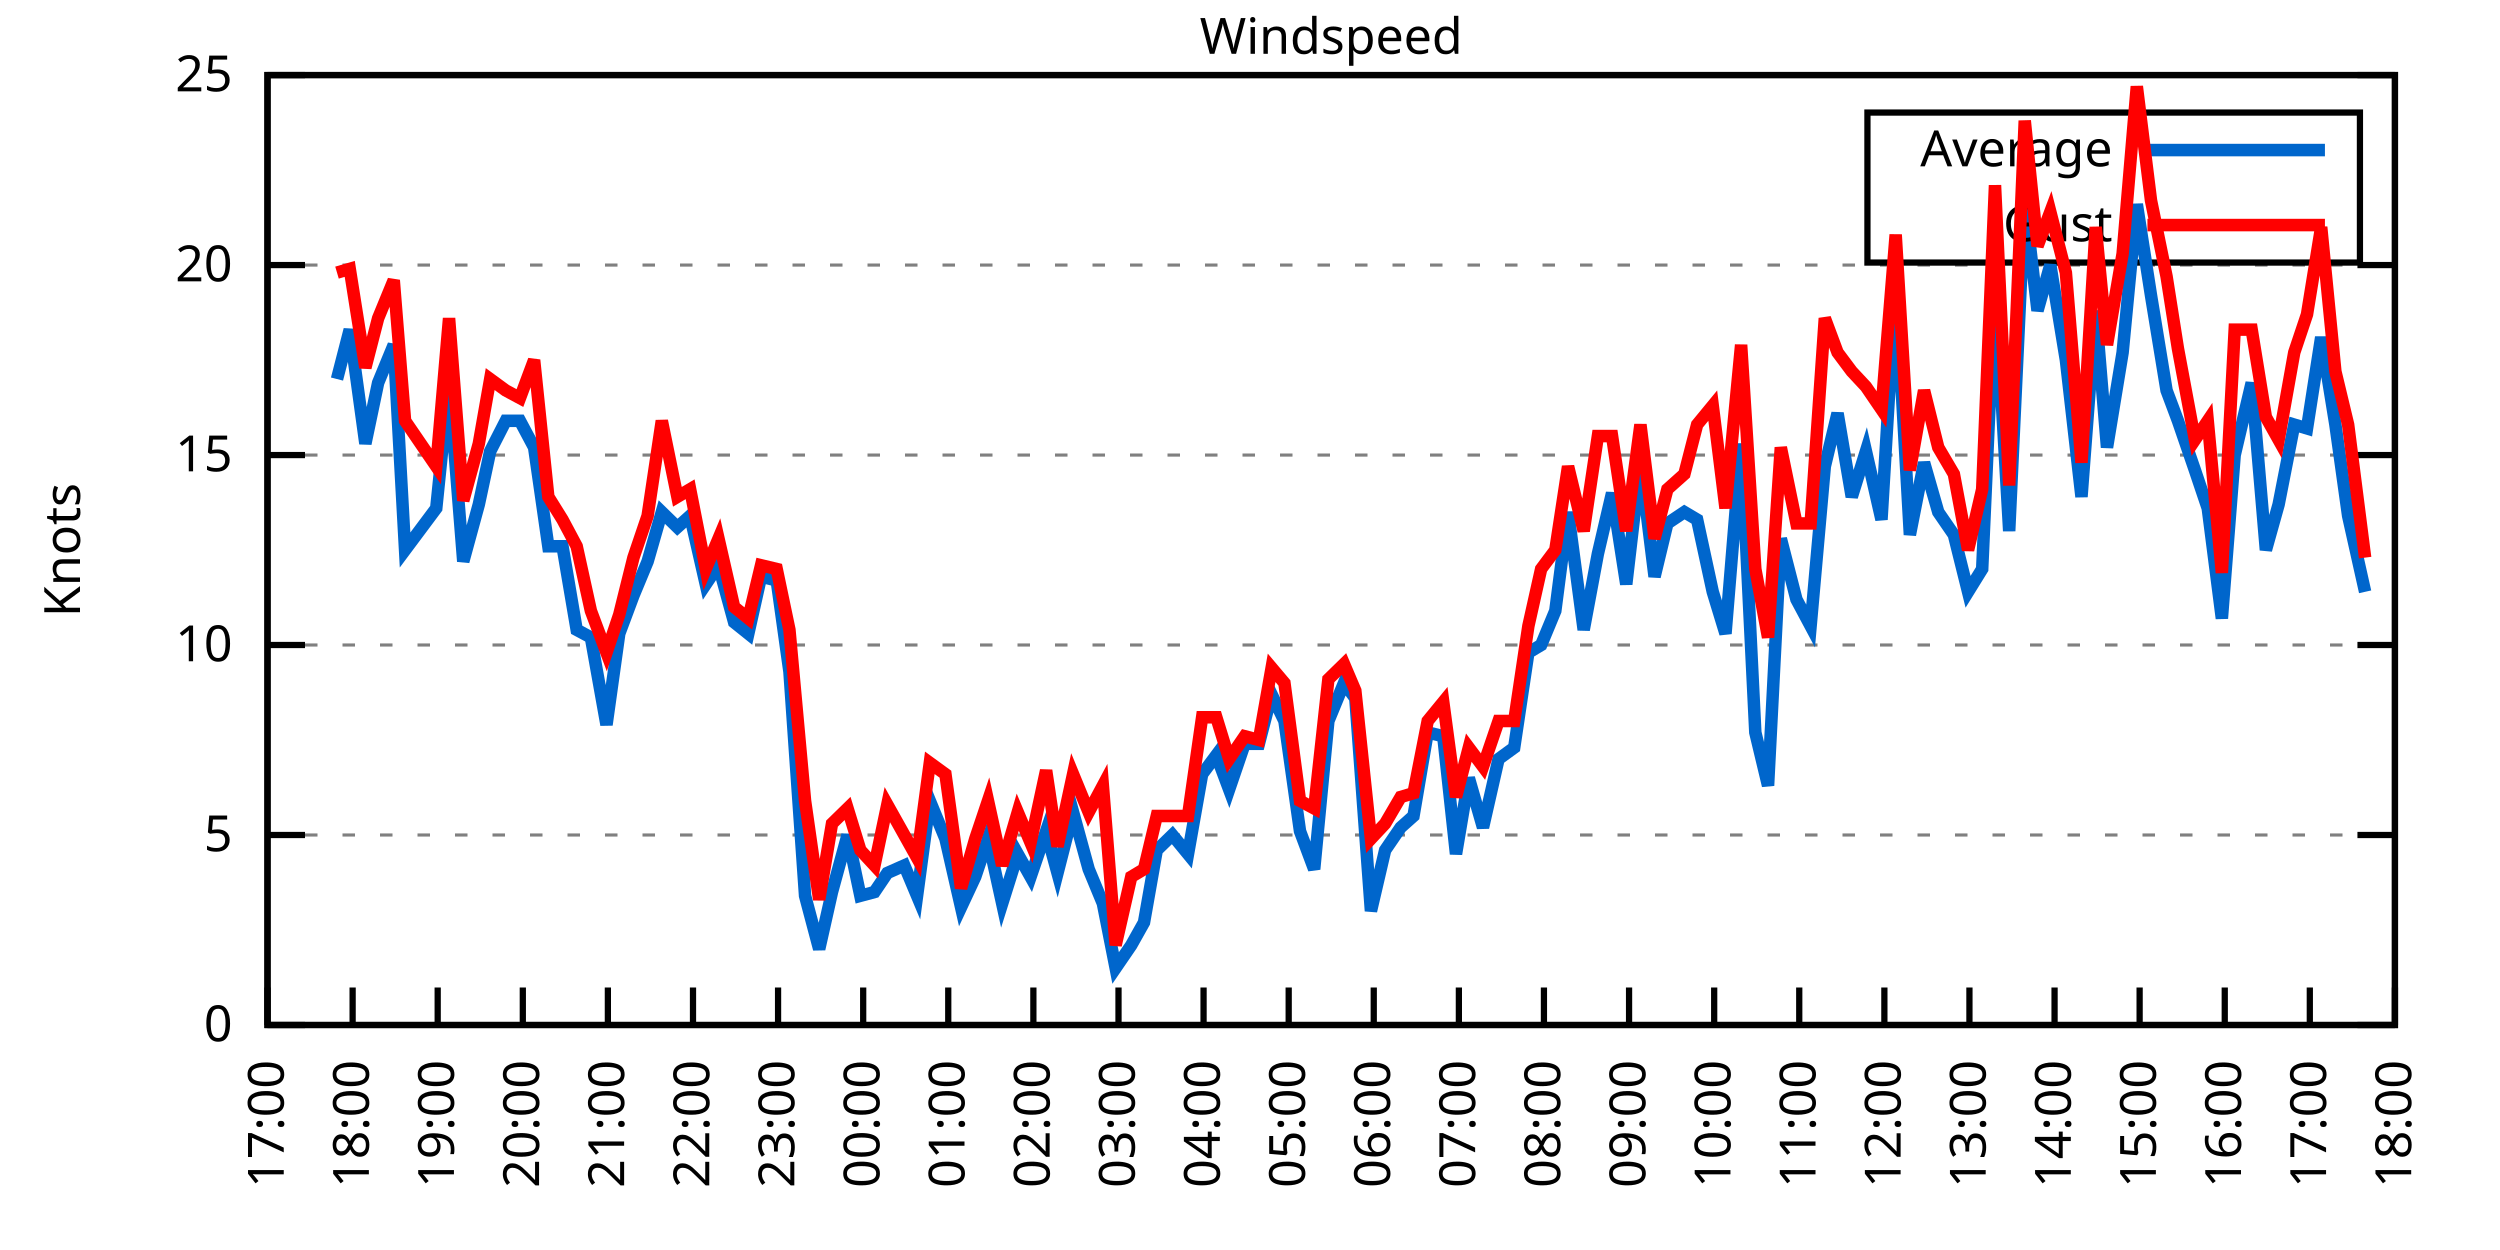
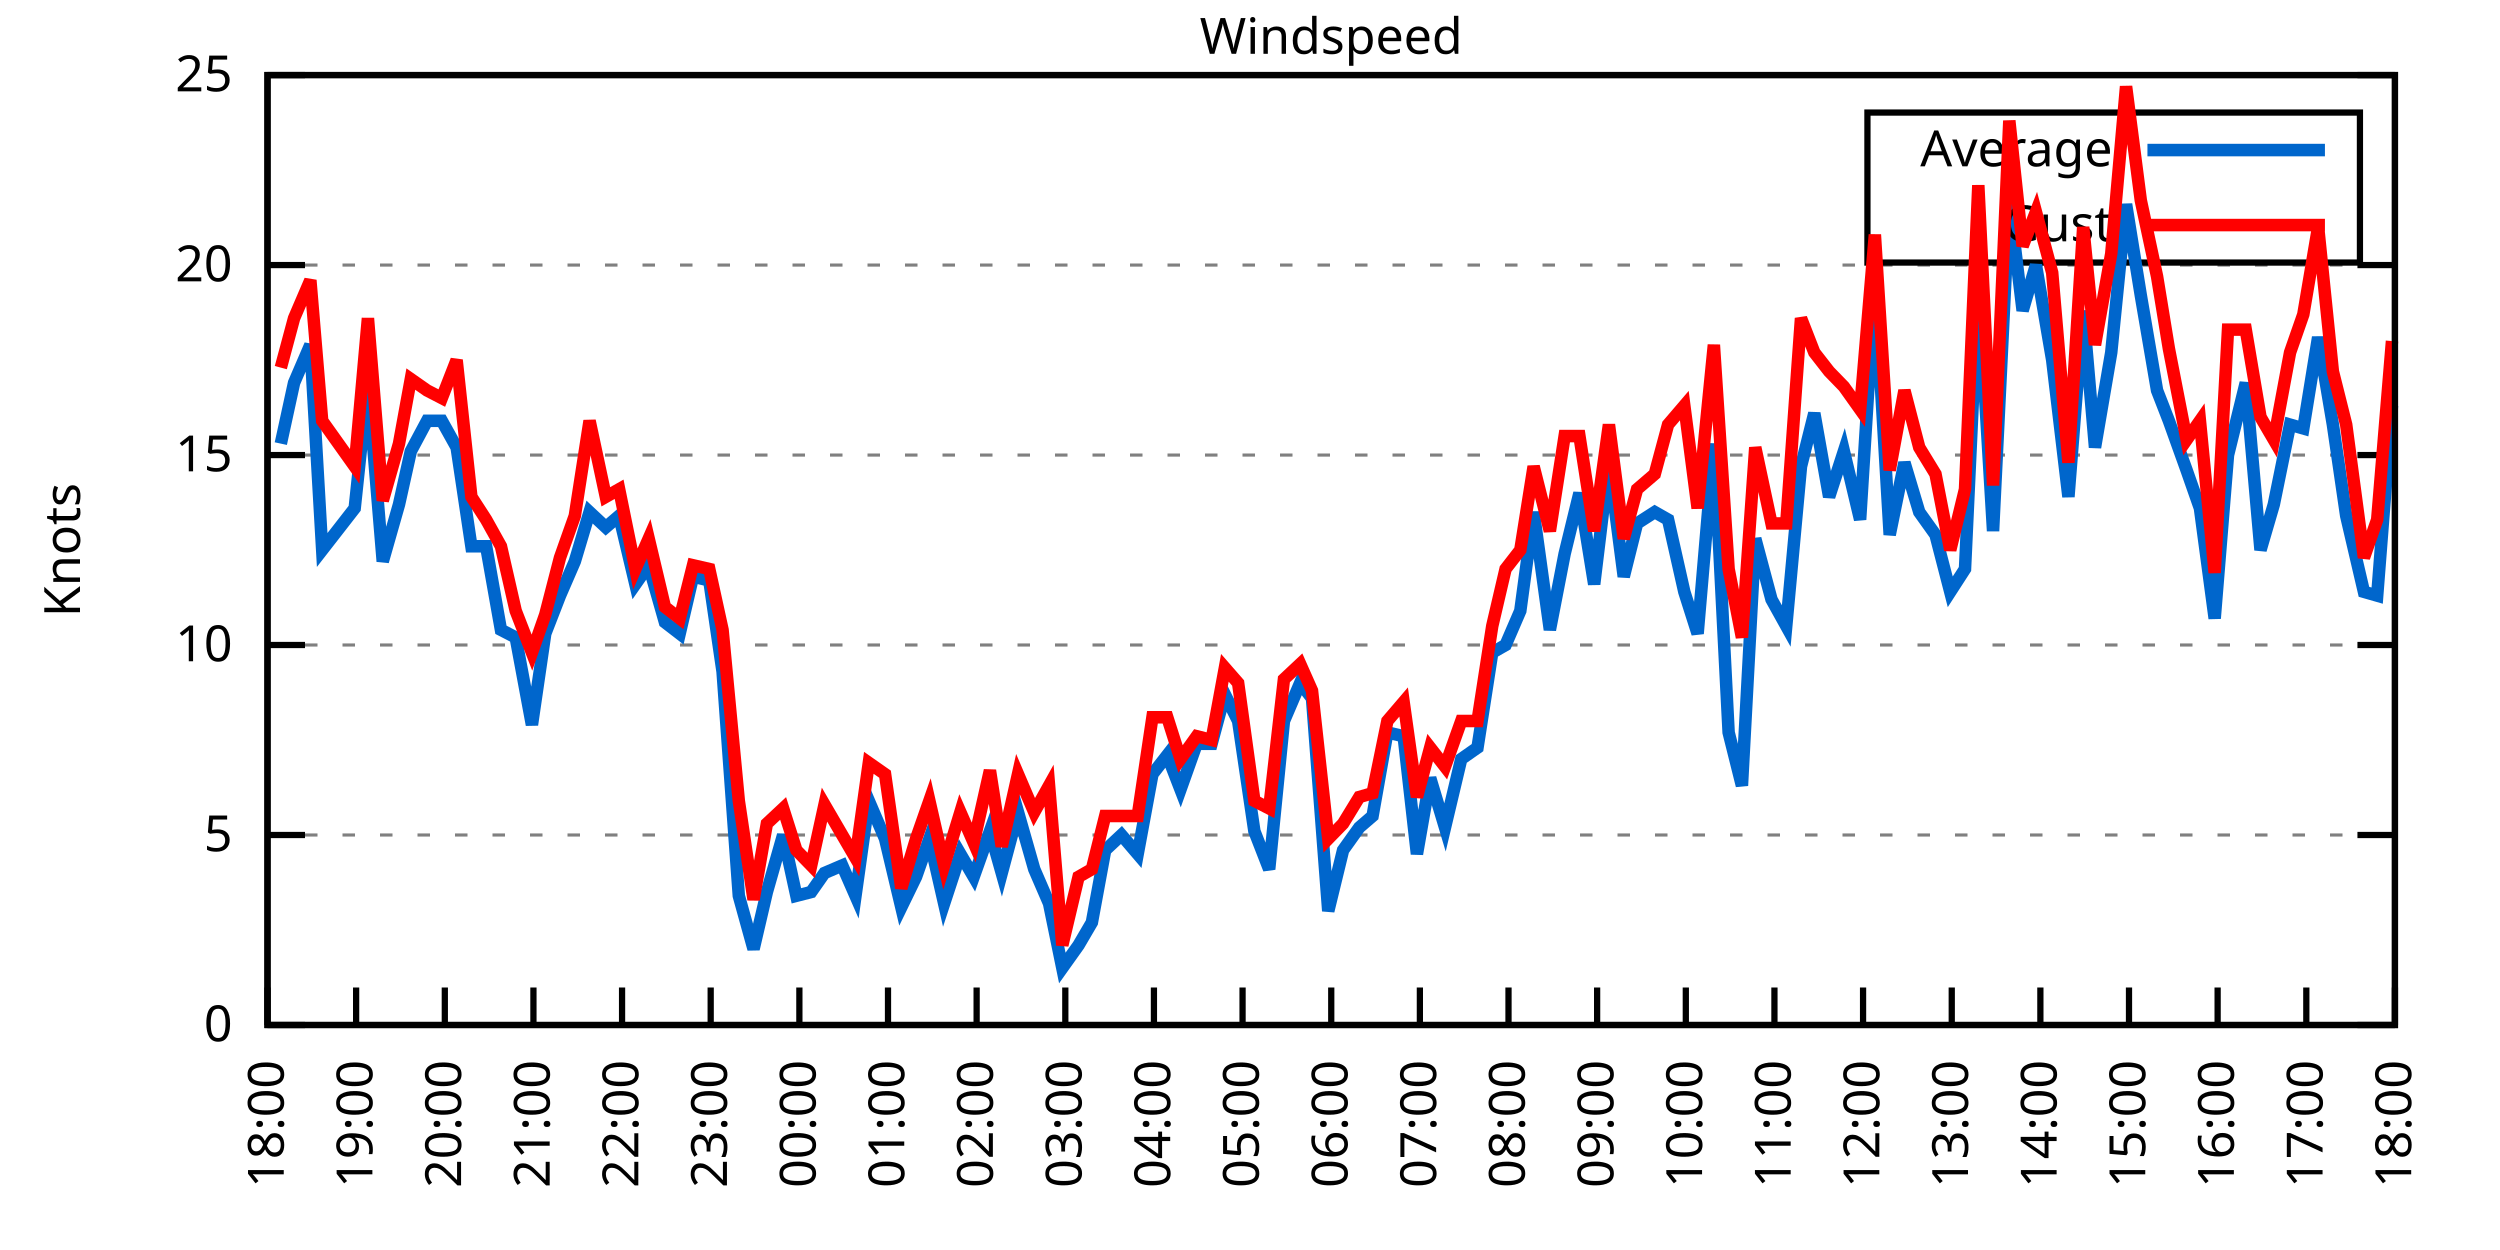
<svg xmlns="http://www.w3.org/2000/svg" xmlns:xlink="http://www.w3.org/1999/xlink" width="400" height="200" viewBox="0 0 400 200">
  <g id="gnuplot_canvas">
    <rect x="0" y="0" width="400" height="200" fill="none" />
    <defs>
      <circle id="gpDot" r="0.5" stroke-width="0.5" stroke="currentColor" />
      <path id="gpPt0" stroke-width="0.333" stroke="currentColor" d="M-1,0 h2 M0,-1 v2" />
      <path id="gpPt1" stroke-width="0.333" stroke="currentColor" d="M-1,-1 L1,1 M1,-1 L-1,1" />
      <path id="gpPt2" stroke-width="0.333" stroke="currentColor" d="M-1,0 L1,0 M0,-1 L0,1 M-1,-1 L1,1 M-1,1 L1,-1" />
      <rect id="gpPt3" stroke-width="0.333" stroke="currentColor" x="-1" y="-1" width="2" height="2" />
      <rect id="gpPt4" stroke-width="0.333" stroke="currentColor" fill="currentColor" x="-1" y="-1" width="2" height="2" />
      <circle id="gpPt5" stroke-width="0.333" stroke="currentColor" cx="0" cy="0" r="1" />
      <use xlink:href="#gpPt5" id="gpPt6" fill="currentColor" stroke="none" />
      <path id="gpPt7" stroke-width="0.333" stroke="currentColor" d="M0,-1.33 L-1.33,0.67 L1.33,0.67 z" />
      <use xlink:href="#gpPt7" id="gpPt8" fill="currentColor" stroke="none" />
      <use xlink:href="#gpPt7" id="gpPt9" stroke="currentColor" transform="rotate(180)" />
      <use xlink:href="#gpPt9" id="gpPt10" fill="currentColor" stroke="none" />
      <use xlink:href="#gpPt3" id="gpPt11" stroke="currentColor" transform="rotate(45)" />
      <use xlink:href="#gpPt11" id="gpPt12" fill="currentColor" stroke="none" />
      <path id="gpPt13" stroke-width="0.333" stroke="currentColor" d="M0,1.330 L1.265,0.411 L0.782,-1.067 L-0.782,-1.076 L-1.265,0.411 z" />
      <use xlink:href="#gpPt13" id="gpPt14" fill="currentColor" stroke="none" />
      <filter id="textbox" filterUnits="objectBoundingBox" x="0" y="0" height="1" width="1">
        <feFlood flood-color="white" flood-opacity="1" result="bgnd" />
        <feComposite in="SourceGraphic" in2="bgnd" operator="atop" />
      </filter>
      <filter id="greybox" filterUnits="objectBoundingBox" x="0" y="0" height="1" width="1">
        <feFlood flood-color="lightgrey" flood-opacity="1" result="grey" />
        <feComposite in="SourceGraphic" in2="grey" operator="atop" />
      </filter>
    </defs>
    <g fill="none" color="white" stroke="currentColor" stroke-width="1.00" stroke-linecap="butt" stroke-linejoin="miter">
</g>
    <g fill="none" color="black" stroke="currentColor" stroke-width="1.00" stroke-linecap="butt" stroke-linejoin="miter">
      <g stroke="none" shape-rendering="crispEdges">
        <polygon fill="rgb(255, 255, 255)" points="42.80,164.00 383.18,164.00 383.18,12.02 42.80,12.02 " />
      </g>
    </g>
    <g fill="none" color="black" stroke="currentColor" stroke-width="1.00" stroke-linecap="butt" stroke-linejoin="miter">
</g>
    <g fill="none" color="black" stroke="black" stroke-width="0.50" stroke-linecap="butt" stroke-linejoin="miter">
</g>
    <g fill="none" color="gray" stroke="currentColor" stroke-width="0.50" stroke-linecap="butt" stroke-linejoin="miter">
      <path stroke="gray" stroke-dasharray="2,4" class="gridline" d="M42.80,164.00 L383.19,164.00  " />
    </g>
    <g fill="none" color="gray" stroke="gray" stroke-width="1.00" stroke-linecap="butt" stroke-linejoin="miter">
</g>
    <g fill="none" color="black" stroke="currentColor" stroke-width="1.00" stroke-linecap="butt" stroke-linejoin="miter">
      <path stroke="black" d="M42.80,164.00 L48.80,164.00 M383.19,164.00 L377.19,164.00  " />
      <g transform="translate(37.20,166.60)" stroke="none" fill="black" font-family="Sans" font-size="8.00" text-anchor="end">
        <text>
          <tspan font-family="Sans"> 0</tspan>
        </text>
      </g>
    </g>
    <g fill="none" color="black" stroke="currentColor" stroke-width="1.00" stroke-linecap="butt" stroke-linejoin="miter">
</g>
    <g fill="none" color="black" stroke="black" stroke-width="0.50" stroke-linecap="butt" stroke-linejoin="miter">
</g>
    <g fill="none" color="gray" stroke="currentColor" stroke-width="0.50" stroke-linecap="butt" stroke-linejoin="miter">
      <path stroke="gray" stroke-dasharray="2,4" class="gridline" d="M42.80,133.60 L383.19,133.60  " />
    </g>
    <g fill="none" color="gray" stroke="gray" stroke-width="1.00" stroke-linecap="butt" stroke-linejoin="miter">
</g>
    <g fill="none" color="black" stroke="currentColor" stroke-width="1.00" stroke-linecap="butt" stroke-linejoin="miter">
      <path stroke="black" d="M42.80,133.60 L48.80,133.60 M383.19,133.60 L377.19,133.60  " />
      <g transform="translate(37.20,136.20)" stroke="none" fill="black" font-family="Sans" font-size="8.00" text-anchor="end">
        <text>
          <tspan font-family="Sans"> 5</tspan>
        </text>
      </g>
    </g>
    <g fill="none" color="black" stroke="currentColor" stroke-width="1.00" stroke-linecap="butt" stroke-linejoin="miter">
</g>
    <g fill="none" color="black" stroke="black" stroke-width="0.50" stroke-linecap="butt" stroke-linejoin="miter">
</g>
    <g fill="none" color="gray" stroke="currentColor" stroke-width="0.50" stroke-linecap="butt" stroke-linejoin="miter">
      <path stroke="gray" stroke-dasharray="2,4" class="gridline" d="M42.80,103.20 L383.19,103.20  " />
    </g>
    <g fill="none" color="gray" stroke="gray" stroke-width="1.00" stroke-linecap="butt" stroke-linejoin="miter">
</g>
    <g fill="none" color="black" stroke="currentColor" stroke-width="1.00" stroke-linecap="butt" stroke-linejoin="miter">
      <path stroke="black" d="M42.80,103.20 L48.80,103.20 M383.19,103.20 L377.19,103.20  " />
      <g transform="translate(37.20,105.80)" stroke="none" fill="black" font-family="Sans" font-size="8.00" text-anchor="end">
        <text>
          <tspan font-family="Sans"> 10</tspan>
        </text>
      </g>
    </g>
    <g fill="none" color="black" stroke="currentColor" stroke-width="1.00" stroke-linecap="butt" stroke-linejoin="miter">
</g>
    <g fill="none" color="black" stroke="black" stroke-width="0.50" stroke-linecap="butt" stroke-linejoin="miter">
</g>
    <g fill="none" color="gray" stroke="currentColor" stroke-width="0.50" stroke-linecap="butt" stroke-linejoin="miter">
      <path stroke="gray" stroke-dasharray="2,4" class="gridline" d="M42.80,72.81 L383.19,72.81  " />
    </g>
    <g fill="none" color="gray" stroke="gray" stroke-width="1.00" stroke-linecap="butt" stroke-linejoin="miter">
</g>
    <g fill="none" color="black" stroke="currentColor" stroke-width="1.00" stroke-linecap="butt" stroke-linejoin="miter">
      <path stroke="black" d="M42.80,72.81 L48.80,72.81 M383.19,72.81 L377.19,72.81  " />
      <g transform="translate(37.20,75.41)" stroke="none" fill="black" font-family="Sans" font-size="8.00" text-anchor="end">
        <text>
          <tspan font-family="Sans"> 15</tspan>
        </text>
      </g>
    </g>
    <g fill="none" color="black" stroke="currentColor" stroke-width="1.00" stroke-linecap="butt" stroke-linejoin="miter">
</g>
    <g fill="none" color="black" stroke="black" stroke-width="0.50" stroke-linecap="butt" stroke-linejoin="miter">
</g>
    <g fill="none" color="gray" stroke="currentColor" stroke-width="0.50" stroke-linecap="butt" stroke-linejoin="miter">
      <path stroke="gray" stroke-dasharray="2,4" class="gridline" d="M42.80,42.41 L383.19,42.41  " />
    </g>
    <g fill="none" color="gray" stroke="gray" stroke-width="1.00" stroke-linecap="butt" stroke-linejoin="miter">
</g>
    <g fill="none" color="black" stroke="currentColor" stroke-width="1.00" stroke-linecap="butt" stroke-linejoin="miter">
      <path stroke="black" d="M42.80,42.41 L48.80,42.41 M383.19,42.41 L377.19,42.41  " />
      <g transform="translate(37.20,45.01)" stroke="none" fill="black" font-family="Sans" font-size="8.00" text-anchor="end">
        <text>
          <tspan font-family="Sans"> 20</tspan>
        </text>
      </g>
    </g>
    <g fill="none" color="black" stroke="currentColor" stroke-width="1.00" stroke-linecap="butt" stroke-linejoin="miter">
</g>
    <g fill="none" color="black" stroke="black" stroke-width="0.50" stroke-linecap="butt" stroke-linejoin="miter">
</g>
    <g fill="none" color="gray" stroke="currentColor" stroke-width="0.50" stroke-linecap="butt" stroke-linejoin="miter">
      <path stroke="gray" stroke-dasharray="2,4" class="gridline" d="M42.80,12.01 L383.19,12.01  " />
    </g>
    <g fill="none" color="gray" stroke="gray" stroke-width="1.00" stroke-linecap="butt" stroke-linejoin="miter">
</g>
    <g fill="none" color="black" stroke="currentColor" stroke-width="1.00" stroke-linecap="butt" stroke-linejoin="miter">
      <path stroke="black" d="M42.80,12.01 L48.80,12.01 M383.19,12.01 L377.19,12.01  " />
      <g transform="translate(37.20,14.61)" stroke="none" fill="black" font-family="Sans" font-size="8.00" text-anchor="end">
        <text>
          <tspan font-family="Sans"> 25</tspan>
        </text>
      </g>
    </g>
    <g fill="none" color="black" stroke="currentColor" stroke-width="1.00" stroke-linecap="butt" stroke-linejoin="miter">
      <path stroke="black" d="M42.80,164.00 L42.80,158.00  " />
      <g transform="translate(45.40,169.60) rotate(270.00)" stroke="none" fill="black" font-family="Sans" font-size="8.00" text-anchor="end">
        <text>
-           <tspan font-family="Sans">17:00</tspan>
-         </text>
-       </g>
-     </g>
-     <g fill="none" color="black" stroke="currentColor" stroke-width="1.00" stroke-linecap="butt" stroke-linejoin="miter">
-       <path stroke="black" d="M56.42,164.00 L56.42,158.00  " />
-       <g transform="translate(59.02,169.60) rotate(270.00)" stroke="none" fill="black" font-family="Sans" font-size="8.00" text-anchor="end">
-         <text>
          <tspan font-family="Sans">18:00</tspan>
        </text>
      </g>
    </g>
    <g fill="none" color="black" stroke="currentColor" stroke-width="1.00" stroke-linecap="butt" stroke-linejoin="miter">
-       <path stroke="black" d="M70.03,164.00 L70.03,158.00  " />
-       <g transform="translate(72.63,169.60) rotate(270.00)" stroke="none" fill="black" font-family="Sans" font-size="8.00" text-anchor="end">
+       <path stroke="black" d="M56.98,164.00 L56.98,158.00  " />
+       <g transform="translate(59.58,169.60) rotate(270.00)" stroke="none" fill="black" font-family="Sans" font-size="8.00" text-anchor="end">
        <text>
          <tspan font-family="Sans">19:00</tspan>
        </text>
      </g>
    </g>
    <g fill="none" color="black" stroke="currentColor" stroke-width="1.00" stroke-linecap="butt" stroke-linejoin="miter">
-       <path stroke="black" d="M83.65,164.00 L83.65,158.00  " />
-       <g transform="translate(86.25,169.60) rotate(270.00)" stroke="none" fill="black" font-family="Sans" font-size="8.00" text-anchor="end">
+       <path stroke="black" d="M71.17,164.00 L71.17,158.00  " />
+       <g transform="translate(73.77,169.60) rotate(270.00)" stroke="none" fill="black" font-family="Sans" font-size="8.00" text-anchor="end">
        <text>
          <tspan font-family="Sans">20:00</tspan>
        </text>
      </g>
    </g>
    <g fill="none" color="black" stroke="currentColor" stroke-width="1.00" stroke-linecap="butt" stroke-linejoin="miter">
-       <path stroke="black" d="M97.26,164.00 L97.26,158.00  " />
-       <g transform="translate(99.86,169.60) rotate(270.00)" stroke="none" fill="black" font-family="Sans" font-size="8.00" text-anchor="end">
+       <path stroke="black" d="M85.35,164.00 L85.35,158.00  " />
+       <g transform="translate(87.95,169.60) rotate(270.00)" stroke="none" fill="black" font-family="Sans" font-size="8.00" text-anchor="end">
        <text>
          <tspan font-family="Sans">21:00</tspan>
        </text>
      </g>
    </g>
    <g fill="none" color="black" stroke="currentColor" stroke-width="1.00" stroke-linecap="butt" stroke-linejoin="miter">
-       <path stroke="black" d="M110.88,164.00 L110.88,158.00  " />
-       <g transform="translate(113.48,169.60) rotate(270.00)" stroke="none" fill="black" font-family="Sans" font-size="8.00" text-anchor="end">
+       <path stroke="black" d="M99.53,164.00 L99.53,158.00  " />
+       <g transform="translate(102.13,169.60) rotate(270.00)" stroke="none" fill="black" font-family="Sans" font-size="8.00" text-anchor="end">
        <text>
          <tspan font-family="Sans">22:00</tspan>
        </text>
      </g>
    </g>
    <g fill="none" color="black" stroke="currentColor" stroke-width="1.00" stroke-linecap="butt" stroke-linejoin="miter">
-       <path stroke="black" d="M124.49,164.00 L124.49,158.00  " />
-       <g transform="translate(127.09,169.60) rotate(270.00)" stroke="none" fill="black" font-family="Sans" font-size="8.00" text-anchor="end">
+       <path stroke="black" d="M113.71,164.00 L113.71,158.00  " />
+       <g transform="translate(116.31,169.60) rotate(270.00)" stroke="none" fill="black" font-family="Sans" font-size="8.00" text-anchor="end">
        <text>
          <tspan font-family="Sans">23:00</tspan>
        </text>
      </g>
    </g>
    <g fill="none" color="black" stroke="currentColor" stroke-width="1.00" stroke-linecap="butt" stroke-linejoin="miter">
-       <path stroke="black" d="M138.11,164.00 L138.11,158.00  " />
-       <g transform="translate(140.71,169.60) rotate(270.00)" stroke="none" fill="black" font-family="Sans" font-size="8.00" text-anchor="end">
+       <path stroke="black" d="M127.90,164.00 L127.90,158.00  " />
+       <g transform="translate(130.50,169.60) rotate(270.00)" stroke="none" fill="black" font-family="Sans" font-size="8.00" text-anchor="end">
        <text>
          <tspan font-family="Sans">00:00</tspan>
        </text>
      </g>
    </g>
    <g fill="none" color="black" stroke="currentColor" stroke-width="1.00" stroke-linecap="butt" stroke-linejoin="miter">
-       <path stroke="black" d="M151.72,164.00 L151.72,158.00  " />
-       <g transform="translate(154.32,169.60) rotate(270.00)" stroke="none" fill="black" font-family="Sans" font-size="8.00" text-anchor="end">
+       <path stroke="black" d="M142.08,164.00 L142.08,158.00  " />
+       <g transform="translate(144.68,169.60) rotate(270.00)" stroke="none" fill="black" font-family="Sans" font-size="8.00" text-anchor="end">
        <text>
          <tspan font-family="Sans">01:00</tspan>
        </text>
      </g>
    </g>
    <g fill="none" color="black" stroke="currentColor" stroke-width="1.00" stroke-linecap="butt" stroke-linejoin="miter">
-       <path stroke="black" d="M165.34,164.00 L165.34,158.00  " />
-       <g transform="translate(167.94,169.60) rotate(270.00)" stroke="none" fill="black" font-family="Sans" font-size="8.00" text-anchor="end">
+       <path stroke="black" d="M156.26,164.00 L156.26,158.00  " />
+       <g transform="translate(158.86,169.60) rotate(270.00)" stroke="none" fill="black" font-family="Sans" font-size="8.00" text-anchor="end">
        <text>
          <tspan font-family="Sans">02:00</tspan>
        </text>
      </g>
    </g>
    <g fill="none" color="black" stroke="currentColor" stroke-width="1.00" stroke-linecap="butt" stroke-linejoin="miter">
-       <path stroke="black" d="M178.96,164.00 L178.96,158.00  " />
-       <g transform="translate(181.56,169.60) rotate(270.00)" stroke="none" fill="black" font-family="Sans" font-size="8.00" text-anchor="end">
+       <path stroke="black" d="M170.45,164.00 L170.45,158.00  " />
+       <g transform="translate(173.05,169.60) rotate(270.00)" stroke="none" fill="black" font-family="Sans" font-size="8.00" text-anchor="end">
        <text>
          <tspan font-family="Sans">03:00</tspan>
        </text>
      </g>
    </g>
    <g fill="none" color="black" stroke="currentColor" stroke-width="1.00" stroke-linecap="butt" stroke-linejoin="miter">
-       <path stroke="black" d="M192.57,164.00 L192.57,158.00  " />
-       <g transform="translate(195.17,169.60) rotate(270.00)" stroke="none" fill="black" font-family="Sans" font-size="8.00" text-anchor="end">
+       <path stroke="black" d="M184.63,164.00 L184.63,158.00  " />
+       <g transform="translate(187.23,169.60) rotate(270.00)" stroke="none" fill="black" font-family="Sans" font-size="8.00" text-anchor="end">
        <text>
          <tspan font-family="Sans">04:00</tspan>
        </text>
      </g>
    </g>
    <g fill="none" color="black" stroke="currentColor" stroke-width="1.00" stroke-linecap="butt" stroke-linejoin="miter">
-       <path stroke="black" d="M206.19,164.00 L206.19,158.00  " />
-       <g transform="translate(208.79,169.60) rotate(270.00)" stroke="none" fill="black" font-family="Sans" font-size="8.00" text-anchor="end">
+       <path stroke="black" d="M198.81,164.00 L198.81,158.00  " />
+       <g transform="translate(201.41,169.60) rotate(270.00)" stroke="none" fill="black" font-family="Sans" font-size="8.00" text-anchor="end">
        <text>
          <tspan font-family="Sans">05:00</tspan>
        </text>
      </g>
    </g>
    <g fill="none" color="black" stroke="currentColor" stroke-width="1.00" stroke-linecap="butt" stroke-linejoin="miter">
-       <path stroke="black" d="M219.80,164.00 L219.80,158.00  " />
-       <g transform="translate(222.40,169.60) rotate(270.00)" stroke="none" fill="black" font-family="Sans" font-size="8.00" text-anchor="end">
+       <path stroke="black" d="M213.00,164.00 L213.00,158.00  " />
+       <g transform="translate(215.60,169.60) rotate(270.00)" stroke="none" fill="black" font-family="Sans" font-size="8.00" text-anchor="end">
        <text>
          <tspan font-family="Sans">06:00</tspan>
        </text>
      </g>
    </g>
    <g fill="none" color="black" stroke="currentColor" stroke-width="1.00" stroke-linecap="butt" stroke-linejoin="miter">
-       <path stroke="black" d="M233.42,164.00 L233.42,158.00  " />
-       <g transform="translate(236.02,169.60) rotate(270.00)" stroke="none" fill="black" font-family="Sans" font-size="8.00" text-anchor="end">
+       <path stroke="black" d="M227.18,164.00 L227.18,158.00  " />
+       <g transform="translate(229.78,169.60) rotate(270.00)" stroke="none" fill="black" font-family="Sans" font-size="8.00" text-anchor="end">
        <text>
          <tspan font-family="Sans">07:00</tspan>
        </text>
      </g>
    </g>
    <g fill="none" color="black" stroke="currentColor" stroke-width="1.00" stroke-linecap="butt" stroke-linejoin="miter">
-       <path stroke="black" d="M247.03,164.00 L247.03,158.00  " />
-       <g transform="translate(249.63,169.60) rotate(270.00)" stroke="none" fill="black" font-family="Sans" font-size="8.00" text-anchor="end">
+       <path stroke="black" d="M241.36,164.00 L241.36,158.00  " />
+       <g transform="translate(243.96,169.60) rotate(270.00)" stroke="none" fill="black" font-family="Sans" font-size="8.00" text-anchor="end">
        <text>
          <tspan font-family="Sans">08:00</tspan>
        </text>
      </g>
    </g>
    <g fill="none" color="black" stroke="currentColor" stroke-width="1.00" stroke-linecap="butt" stroke-linejoin="miter">
-       <path stroke="black" d="M260.65,164.00 L260.65,158.00  " />
-       <g transform="translate(263.25,169.60) rotate(270.00)" stroke="none" fill="black" font-family="Sans" font-size="8.00" text-anchor="end">
+       <path stroke="black" d="M255.54,164.00 L255.54,158.00  " />
+       <g transform="translate(258.14,169.60) rotate(270.00)" stroke="none" fill="black" font-family="Sans" font-size="8.00" text-anchor="end">
        <text>
          <tspan font-family="Sans">09:00</tspan>
        </text>
      </g>
    </g>
    <g fill="none" color="black" stroke="currentColor" stroke-width="1.00" stroke-linecap="butt" stroke-linejoin="miter">
-       <path stroke="black" d="M274.27,164.00 L274.27,158.00  " />
-       <g transform="translate(276.87,169.60) rotate(270.00)" stroke="none" fill="black" font-family="Sans" font-size="8.00" text-anchor="end">
+       <path stroke="black" d="M269.73,164.00 L269.73,158.00  " />
+       <g transform="translate(272.33,169.60) rotate(270.00)" stroke="none" fill="black" font-family="Sans" font-size="8.00" text-anchor="end">
        <text>
          <tspan font-family="Sans">10:00</tspan>
        </text>
      </g>
    </g>
    <g fill="none" color="black" stroke="currentColor" stroke-width="1.00" stroke-linecap="butt" stroke-linejoin="miter">
-       <path stroke="black" d="M287.88,164.00 L287.88,158.00  " />
-       <g transform="translate(290.48,169.60) rotate(270.00)" stroke="none" fill="black" font-family="Sans" font-size="8.00" text-anchor="end">
+       <path stroke="black" d="M283.91,164.00 L283.91,158.00  " />
+       <g transform="translate(286.51,169.60) rotate(270.00)" stroke="none" fill="black" font-family="Sans" font-size="8.00" text-anchor="end">
        <text>
          <tspan font-family="Sans">11:00</tspan>
        </text>
      </g>
    </g>
    <g fill="none" color="black" stroke="currentColor" stroke-width="1.00" stroke-linecap="butt" stroke-linejoin="miter">
-       <path stroke="black" d="M301.50,164.00 L301.50,158.00  " />
-       <g transform="translate(304.10,169.60) rotate(270.00)" stroke="none" fill="black" font-family="Sans" font-size="8.00" text-anchor="end">
+       <path stroke="black" d="M298.09,164.00 L298.09,158.00  " />
+       <g transform="translate(300.69,169.60) rotate(270.00)" stroke="none" fill="black" font-family="Sans" font-size="8.00" text-anchor="end">
        <text>
          <tspan font-family="Sans">12:00</tspan>
        </text>
      </g>
    </g>
    <g fill="none" color="black" stroke="currentColor" stroke-width="1.00" stroke-linecap="butt" stroke-linejoin="miter">
-       <path stroke="black" d="M315.11,164.00 L315.11,158.00  " />
-       <g transform="translate(317.71,169.60) rotate(270.00)" stroke="none" fill="black" font-family="Sans" font-size="8.00" text-anchor="end">
+       <path stroke="black" d="M312.28,164.00 L312.28,158.00  " />
+       <g transform="translate(314.88,169.60) rotate(270.00)" stroke="none" fill="black" font-family="Sans" font-size="8.00" text-anchor="end">
        <text>
          <tspan font-family="Sans">13:00</tspan>
        </text>
      </g>
    </g>
    <g fill="none" color="black" stroke="currentColor" stroke-width="1.00" stroke-linecap="butt" stroke-linejoin="miter">
-       <path stroke="black" d="M328.73,164.00 L328.73,158.00  " />
-       <g transform="translate(331.33,169.60) rotate(270.00)" stroke="none" fill="black" font-family="Sans" font-size="8.00" text-anchor="end">
+       <path stroke="black" d="M326.46,164.00 L326.46,158.00  " />
+       <g transform="translate(329.06,169.60) rotate(270.00)" stroke="none" fill="black" font-family="Sans" font-size="8.00" text-anchor="end">
        <text>
          <tspan font-family="Sans">14:00</tspan>
        </text>
      </g>
    </g>
    <g fill="none" color="black" stroke="currentColor" stroke-width="1.00" stroke-linecap="butt" stroke-linejoin="miter">
-       <path stroke="black" d="M342.34,164.00 L342.34,158.00  " />
-       <g transform="translate(344.94,169.60) rotate(270.00)" stroke="none" fill="black" font-family="Sans" font-size="8.00" text-anchor="end">
+       <path stroke="black" d="M340.64,164.00 L340.64,158.00  " />
+       <g transform="translate(343.24,169.60) rotate(270.00)" stroke="none" fill="black" font-family="Sans" font-size="8.00" text-anchor="end">
        <text>
          <tspan font-family="Sans">15:00</tspan>
        </text>
      </g>
    </g>
    <g fill="none" color="black" stroke="currentColor" stroke-width="1.00" stroke-linecap="butt" stroke-linejoin="miter">
-       <path stroke="black" d="M355.96,164.00 L355.96,158.00  " />
-       <g transform="translate(358.56,169.60) rotate(270.00)" stroke="none" fill="black" font-family="Sans" font-size="8.00" text-anchor="end">
+       <path stroke="black" d="M354.82,164.00 L354.82,158.00  " />
+       <g transform="translate(357.42,169.60) rotate(270.00)" stroke="none" fill="black" font-family="Sans" font-size="8.00" text-anchor="end">
        <text>
          <tspan font-family="Sans">16:00</tspan>
        </text>
      </g>
    </g>
    <g fill="none" color="black" stroke="currentColor" stroke-width="1.00" stroke-linecap="butt" stroke-linejoin="miter">
-       <path stroke="black" d="M369.57,164.00 L369.57,158.00  " />
-       <g transform="translate(372.17,169.60) rotate(270.00)" stroke="none" fill="black" font-family="Sans" font-size="8.00" text-anchor="end">
+       <path stroke="black" d="M369.01,164.00 L369.01,158.00  " />
+       <g transform="translate(371.61,169.60) rotate(270.00)" stroke="none" fill="black" font-family="Sans" font-size="8.00" text-anchor="end">
        <text>
          <tspan font-family="Sans">17:00</tspan>
        </text>
      </g>
    </g>
    <g fill="none" color="black" stroke="currentColor" stroke-width="1.00" stroke-linecap="butt" stroke-linejoin="miter">
      <path stroke="black" d="M383.19,164.00 L383.19,158.00  " />
      <g transform="translate(385.79,169.60) rotate(270.00)" stroke="none" fill="black" font-family="Sans" font-size="8.00" text-anchor="end">
        <text>
          <tspan font-family="Sans">18:00</tspan>
        </text>
      </g>
    </g>
    <g fill="none" color="black" stroke="currentColor" stroke-width="1.00" stroke-linecap="butt" stroke-linejoin="miter">
</g>
    <g fill="none" color="black" stroke="currentColor" stroke-width="1.00" stroke-linecap="butt" stroke-linejoin="miter">
      <path stroke="black" d="M42.80,12.01 L42.80,164.00 L383.19,164.00 L383.19,12.01 L42.80,12.01 Z  " />
    </g>
    <g fill="none" color="black" stroke="currentColor" stroke-width="1.00" stroke-linecap="butt" stroke-linejoin="miter">
</g>
    <g fill="none" color="black" stroke="currentColor" stroke-width="1.00" stroke-linecap="butt" stroke-linejoin="miter">
      <path stroke="black" d="M298.79,42.01 L298.79,18.01 L377.59,18.01 L377.59,42.01 L298.79,42.01 Z  " />
    </g>
    <g id="Windspeed_plot_1">
      <g fill="none" color="white" stroke="black" stroke-width="2.00" stroke-linecap="butt" stroke-linejoin="miter">
</g>
      <g fill="none" color="black" stroke="currentColor" stroke-width="2.00" stroke-linecap="butt" stroke-linejoin="miter">
        <g transform="translate(337.99,26.61)" stroke="none" fill="black" font-family="Sans" font-size="8.00" text-anchor="end">
          <text>
            <tspan font-family="Sans">Average</tspan>
          </text>
        </g>
      </g>
      <g fill="none" color="black" stroke="currentColor" stroke-width="2.00" stroke-linecap="butt" stroke-linejoin="miter">
-         <path stroke="rgb(  0, 102, 204)" d="M343.59,24.01 L371.99,24.01 M53.92,60.65 L55.96,52.74 L58.46,70.98 L60.50,61.25 L63.00,55.18 L64.81,88.00   L69.80,81.32 L71.85,61.25 L74.12,89.83 L76.61,80.71 L78.43,72.20 L80.92,67.33 L83.19,67.33 L85.46,71.59   L87.73,87.40 L90.00,87.40 L92.27,100.77 L94.54,101.99 L97.04,115.97 L99.08,101.38 L101.35,95.30 L103.62,89.83   L105.89,81.93 L108.38,84.36 L110.42,82.53 L112.92,93.48 L114.96,90.44 L117.46,99.56 L119.73,101.38 L121.77,92.26   L124.27,92.87 L126.31,107.46 L128.81,143.33 L131.07,151.84 L133.12,142.72 L135.61,133.60 L137.66,143.33 L139.92,142.72   L141.97,139.68 L144.69,138.47 L146.73,143.33 L148.77,128.13 L151.27,134.21 L153.77,145.15 L156.04,140.29 L158.08,134.21   L160.35,144.55 L162.84,136.64 L164.89,140.29 L167.38,132.99 L169.20,139.68 L171.69,129.95 L174.19,139.07 L176.46,144.55   L178.50,154.88 L181.00,151.23 L183.04,147.59 L185.08,136.03 L187.58,133.60 L190.08,136.64 L192.34,123.87 L194.61,120.83   L196.66,126.31 L199.15,119.01 L201.42,119.01 L203.46,111.11 L205.51,115.36 L208.00,132.99 L210.27,139.07 L212.54,115.36   L215.04,109.28 L216.85,111.72 L219.35,145.76 L221.62,136.03 L224.11,132.39 L226.16,130.56 L228.43,117.19 L230.92,117.80   L232.96,136.64 L235.01,124.48 L237.28,132.39 L239.77,121.44 L242.27,119.62 L244.54,104.42 L246.58,103.20 L248.85,97.73   L250.89,81.93 L253.39,100.77 L255.66,88.61 L257.93,78.89 L260.20,93.48 L262.47,74.02 L264.73,92.26 L266.78,83.75   L269.50,81.93 L271.54,83.14 L274.04,94.69 L276.08,101.38 L278.58,70.98 L280.85,117.19 L282.89,125.70 L284.93,86.18   L287.43,95.91 L289.70,100.16 L291.97,74.63 L294.01,66.12 L296.28,79.49 L298.55,72.20 L301.04,83.14 L303.31,45.45   L305.58,85.57 L307.85,74.02 L310.12,81.93 L312.62,85.57 L314.89,94.69 L317.15,91.04 L319.20,45.45 L321.47,84.97   L323.96,32.07 L326.00,49.70 L328.05,42.41 L330.54,57.61 L333.04,79.49 L335.31,49.70 L337.12,71.59 L339.62,56.39   L341.89,32.68 L344.16,47.27 L346.65,62.47 L348.47,67.33 L351.19,75.24 L353.24,81.32 L355.50,98.95 L357.55,72.81   L360.27,61.25 L362.54,88.00 L364.58,80.71 L367.08,67.94 L369.12,68.55 L371.39,53.96 L373.66,67.94 L375.70,82.53   L378.42,94.69  " />
+         <path stroke="rgb(  0, 102, 204)" d="M343.59,24.01 L371.99,24.01 M44.93,70.98 L47.05,61.25 L49.66,55.18 L51.55,88.00 L56.75,81.32 L58.87,61.25   L61.24,89.83 L63.84,80.71 L65.73,72.20 L68.33,67.33 L70.69,67.33 L73.06,71.59 L75.42,87.40 L77.78,87.40   L80.15,100.77 L82.51,101.99 L85.11,115.97 L87.24,101.38 L89.60,95.30 L91.97,89.83 L94.33,81.93 L96.93,84.36   L99.06,82.53 L101.66,93.48 L103.79,90.44 L106.39,99.56 L108.75,101.38 L110.88,92.26 L113.48,92.87 L115.61,107.46   L118.21,143.33 L120.57,151.84 L122.70,142.72 L125.30,133.60 L127.42,143.33 L129.79,142.72 L131.92,139.68 L134.75,138.47   L136.88,143.33 L139.01,128.13 L141.61,134.21 L144.21,145.15 L146.57,140.29 L148.70,134.21 L151.06,144.55 L153.66,136.64   L155.79,140.29 L158.39,132.99 L160.28,139.68 L162.88,129.95 L165.48,139.07 L167.85,144.55 L169.97,154.88 L172.57,151.23   L174.70,147.59 L176.83,136.03 L179.43,133.60 L182.03,136.64 L184.39,123.87 L186.76,120.83 L188.88,126.31 L191.48,119.01   L193.85,119.01 L195.98,111.11 L198.10,115.36 L200.70,132.99 L203.07,139.07 L205.43,115.36 L208.03,109.28 L209.92,111.72   L212.52,145.76 L214.89,136.03 L217.49,132.39 L219.61,130.56 L221.98,117.19 L224.58,117.80 L226.71,136.64 L228.83,124.48   L231.20,132.39 L233.80,121.44 L236.40,119.62 L238.76,104.42 L240.89,103.20 L243.25,97.73 L245.38,81.93 L247.98,100.77   L250.34,88.61 L252.71,78.89 L255.07,93.48 L257.43,74.02 L259.80,92.26 L261.93,83.75 L264.76,81.93 L266.89,83.14   L269.49,94.69 L271.62,101.38 L274.22,70.98 L276.58,117.19 L278.71,125.70 L280.84,86.18 L283.44,95.91 L285.80,100.16   L288.16,74.63 L290.29,66.12 L292.66,79.49 L295.02,72.20 L297.62,83.14 L299.98,45.45 L302.35,85.57 L304.71,74.02   L307.08,81.93 L309.68,85.57 L312.04,94.69 L314.40,91.04 L316.53,45.45 L318.89,84.97 L321.49,32.07 L323.62,49.70   L325.75,42.41 L328.35,57.61 L330.95,79.49 L333.31,49.70 L335.20,71.59 L337.80,56.39 L340.17,32.68 L342.53,47.27   L345.13,62.47 L347.02,67.33 L349.86,75.24 L351.99,81.32 L354.35,98.95 L356.48,72.81 L359.32,61.25 L361.68,88.00   L363.81,80.71 L366.41,67.94 L368.53,68.55 L370.90,53.96 L373.26,67.94 L375.39,82.53 L378.23,94.69 L380.35,95.30   L382.72,64.90  " />
      </g>
    </g>
    <g id="Windspeed_plot_2">
      <g fill="none" color="black" stroke="currentColor" stroke-width="2.00" stroke-linecap="butt" stroke-linejoin="miter">
        <g transform="translate(337.99,38.61)" stroke="none" fill="black" font-family="Sans" font-size="8.00" text-anchor="end">
          <text>
            <tspan font-family="Sans">Gust</tspan>
          </text>
        </g>
      </g>
      <g fill="none" color="black" stroke="currentColor" stroke-width="2.00" stroke-linecap="butt" stroke-linejoin="miter">
-         <path stroke="rgb(255,   0,   0)" d="M343.59,36.01 L371.99,36.01 M53.92,43.62 L55.96,43.02 L58.46,58.82 L60.50,50.92 L63.00,44.84 L64.81,67.33   L69.80,74.63 L71.85,50.92 L74.12,80.10 L76.61,70.98 L78.43,60.65 L80.92,62.47 L83.19,63.69 L85.46,57.61   L87.73,79.49 L90.00,83.14 L92.27,87.40 L94.54,97.73 L97.04,104.42 L99.08,98.34 L101.35,89.22 L103.62,82.53   L105.89,67.33 L108.38,79.49 L110.42,78.28 L112.92,91.04 L114.96,86.18 L117.46,97.12 L119.73,98.95 L121.77,90.44   L124.27,91.04 L126.31,100.77 L128.81,128.13 L131.07,143.94 L133.12,131.78 L135.61,129.35 L137.66,136.03 L139.92,138.47   L141.97,128.74 L144.69,133.60 L146.73,137.25 L148.77,122.05 L151.27,123.87 L153.77,142.11 L156.04,134.21 L158.08,128.13   L160.35,138.47 L162.84,129.95 L164.89,134.82 L167.38,123.27 L169.20,135.43 L171.69,123.87 L174.19,129.95 L176.46,125.70   L178.50,151.23 L181.00,140.29 L183.04,139.07 L185.08,130.56 L187.58,130.56 L190.08,130.56 L192.34,114.76 L194.61,114.76   L196.66,121.44 L199.15,117.80 L201.42,118.40 L203.46,106.85 L205.51,109.28 L208.00,128.13 L210.27,129.35 L212.54,108.68   L215.04,106.24 L216.85,110.50 L219.35,134.21 L221.62,131.78 L224.11,127.52 L226.16,126.91 L228.43,115.36 L230.92,112.32   L232.96,127.52 L235.01,119.62 L237.28,122.66 L239.77,115.36 L242.27,115.36 L244.54,100.16 L246.58,91.04 L248.85,88.00   L250.89,74.63 L253.39,84.97 L255.66,69.77 L257.93,69.77 L260.20,84.97 L262.47,67.94 L264.73,86.18 L266.78,78.28   L269.50,75.85 L271.54,67.94 L274.04,64.90 L276.08,81.32 L278.58,55.18 L280.85,91.04 L282.89,101.99 L284.93,71.59   L287.43,83.75 L289.70,83.75 L291.97,50.92 L294.01,56.39 L296.28,59.43 L298.55,61.86 L301.04,65.51 L303.31,37.54   L305.58,75.24 L307.85,62.47 L310.12,71.59 L312.62,75.85 L314.89,88.00 L317.15,78.28 L319.20,29.64 L321.47,77.67   L323.96,19.31 L326.00,39.37 L328.05,33.90 L330.54,43.62 L333.04,74.02 L335.31,36.33 L337.12,55.18 L339.62,40.58   L341.89,13.83 L344.16,32.07 L346.65,44.23 L348.47,55.78 L351.19,70.37 L353.24,67.33 L355.50,91.65 L357.55,52.74   L360.27,52.74 L362.54,66.73 L364.58,70.37 L367.08,56.39 L369.12,50.31 L371.39,36.33 L373.66,59.43 L375.70,67.94   L378.42,89.22  " />
+         <path stroke="rgb(255,   0,   0)" d="M343.59,36.01 L371.99,36.01 M44.93,58.82 L47.05,50.92 L49.66,44.84 L51.55,67.33 L56.75,74.63 L58.87,50.92   L61.24,80.10 L63.84,70.98 L65.73,60.65 L68.33,62.47 L70.69,63.69 L73.06,57.61 L75.42,79.49 L77.78,83.14   L80.15,87.40 L82.51,97.73 L85.11,104.42 L87.24,98.34 L89.60,89.22 L91.97,82.53 L94.33,67.33 L96.93,79.49   L99.06,78.28 L101.66,91.04 L103.79,86.18 L106.39,97.12 L108.75,98.95 L110.88,90.44 L113.48,91.04 L115.61,100.77   L118.21,128.13 L120.57,143.94 L122.70,131.78 L125.30,129.35 L127.42,136.03 L129.79,138.47 L131.92,128.74 L134.75,133.60   L136.88,137.25 L139.01,122.05 L141.61,123.87 L144.21,142.11 L146.57,134.21 L148.70,128.13 L151.06,138.47 L153.66,129.95   L155.79,134.82 L158.39,123.27 L160.28,135.43 L162.88,123.87 L165.48,129.95 L167.85,125.70 L169.97,151.23 L172.57,140.29   L174.70,139.07 L176.83,130.56 L179.43,130.56 L182.03,130.56 L184.39,114.76 L186.76,114.76 L188.88,121.44 L191.48,117.80   L193.85,118.40 L195.98,106.85 L198.10,109.28 L200.70,128.13 L203.07,129.35 L205.43,108.68 L208.03,106.24 L209.92,110.50   L212.52,134.21 L214.89,131.78 L217.49,127.52 L219.61,126.91 L221.98,115.36 L224.58,112.32 L226.71,127.52 L228.83,119.62   L231.20,122.66 L233.80,115.36 L236.40,115.36 L238.76,100.16 L240.89,91.04 L243.25,88.00 L245.38,74.63 L247.98,84.97   L250.34,69.77 L252.71,69.77 L255.07,84.97 L257.43,67.94 L259.80,86.18 L261.93,78.28 L264.76,75.85 L266.89,67.94   L269.49,64.90 L271.62,81.32 L274.22,55.18 L276.58,91.04 L278.71,101.99 L280.84,71.59 L283.44,83.75 L285.80,83.75   L288.16,50.92 L290.29,56.39 L292.66,59.43 L295.02,61.86 L297.62,65.51 L299.98,37.54 L302.35,75.24 L304.71,62.47   L307.08,71.59 L309.68,75.85 L312.04,88.00 L314.40,78.28 L316.53,29.64 L318.89,77.67 L321.49,19.31 L323.62,39.37   L325.75,33.90 L328.35,43.62 L330.95,74.02 L333.31,36.33 L335.20,55.18 L337.80,40.58 L340.17,13.83 L342.53,32.07   L345.13,44.23 L347.02,55.78 L349.86,70.37 L351.99,67.33 L354.35,91.65 L356.48,52.74 L359.32,52.74 L361.68,66.73   L363.81,70.37 L366.41,56.39 L368.53,50.31 L370.90,36.33 L373.26,59.43 L375.39,67.94 L378.23,89.22 L380.35,83.14   L382.72,54.57  " />
      </g>
    </g>
    <g fill="none" color="black" stroke="currentColor" stroke-width="2.00" stroke-linecap="butt" stroke-linejoin="miter">
</g>
    <g fill="none" color="black" stroke="black" stroke-width="1.00" stroke-linecap="butt" stroke-linejoin="miter">
</g>
    <g fill="none" color="black" stroke="currentColor" stroke-width="1.00" stroke-linecap="butt" stroke-linejoin="miter">
      <path stroke="black" d="M42.80,12.01 L42.80,164.00 L383.19,164.00 L383.19,12.01 L42.80,12.01 Z  " />
      <g transform="translate(12.80,88.01) rotate(270.00)" stroke="none" fill="black" font-family="Sans" font-size="8.00" text-anchor="middle">
        <text>
          <tspan font-family="Sans">Knots</tspan>
        </text>
      </g>
    </g>
    <g fill="none" color="black" stroke="currentColor" stroke-width="1.00" stroke-linecap="butt" stroke-linejoin="miter">
</g>
    <g fill="none" color="black" stroke="currentColor" stroke-width="1.00" stroke-linecap="butt" stroke-linejoin="miter">
      <g transform="translate(212.99,8.61)" stroke="none" fill="black" font-family="Sans" font-size="8.00" text-anchor="middle">
        <text>
          <tspan font-family="Sans">Windspeed</tspan>
        </text>
      </g>
    </g>
    <g fill="none" color="black" stroke="currentColor" stroke-width="1.00" stroke-linecap="butt" stroke-linejoin="miter">
</g>
  </g>
</svg>
